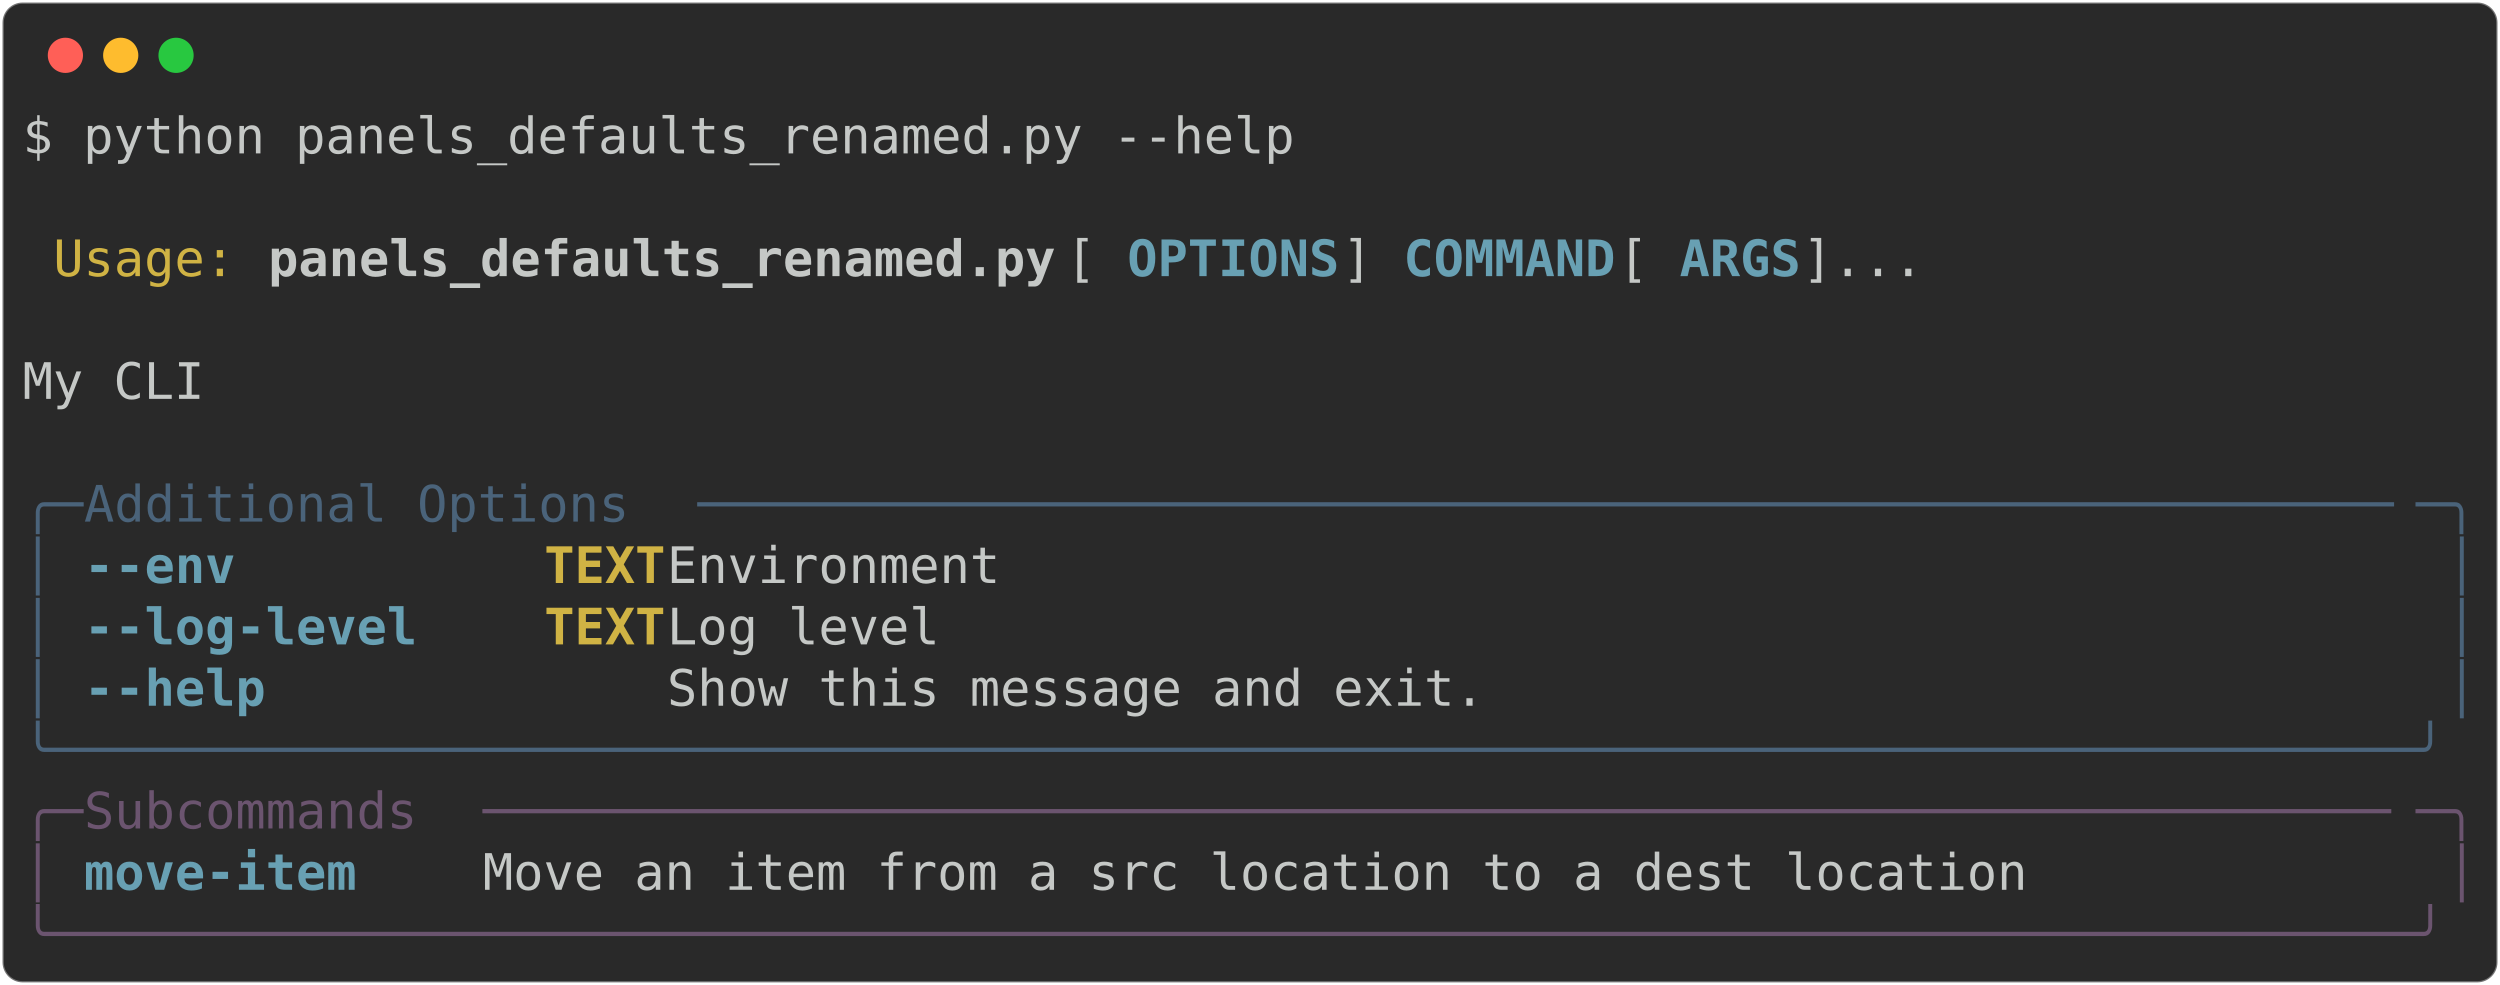
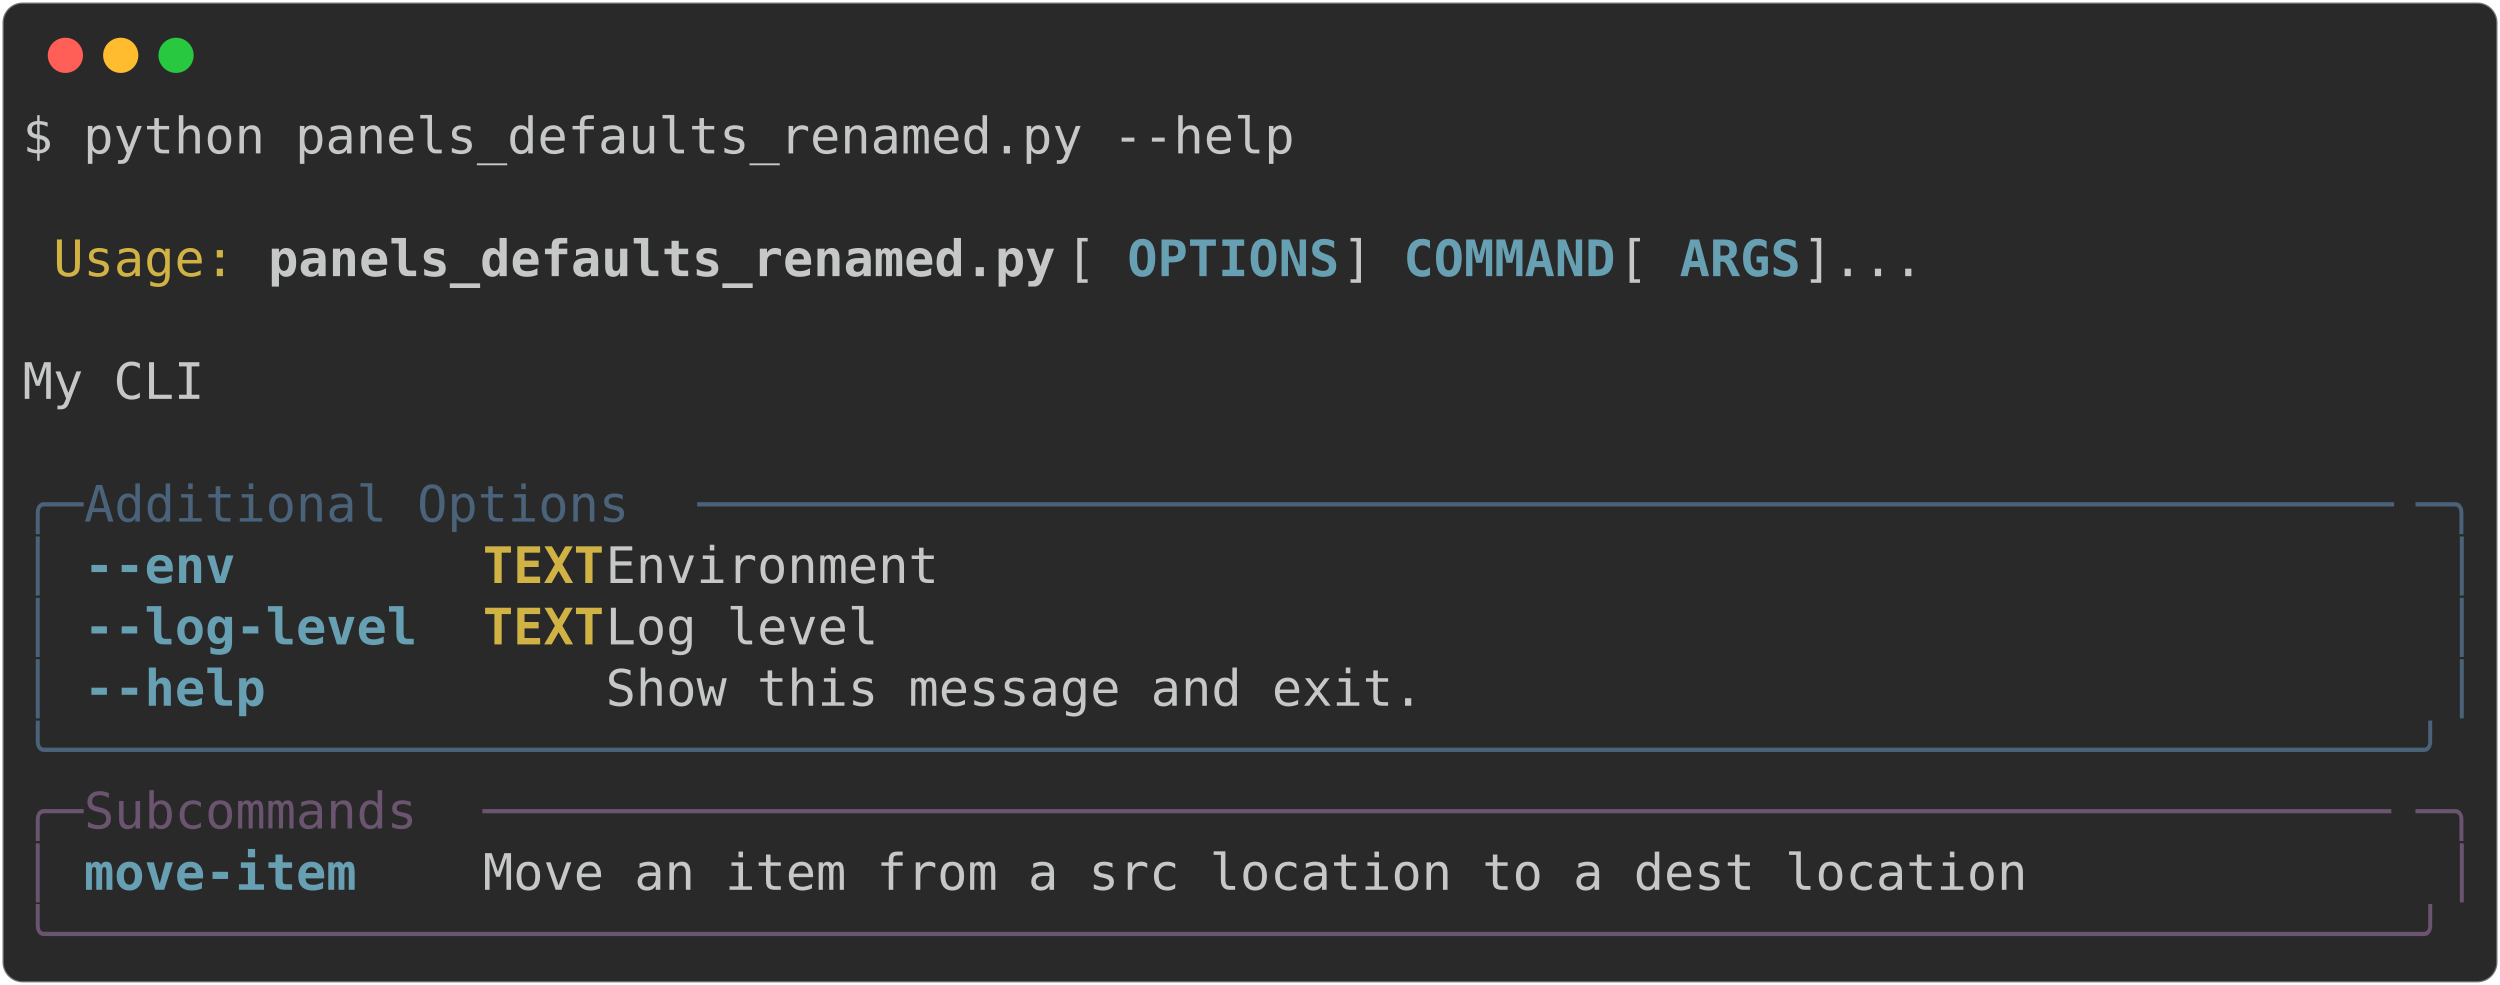
<svg xmlns="http://www.w3.org/2000/svg" class="rich-terminal" viewBox="0 0 994 391.6">
  <style>

    @font-face {
        font-family: "Fira Code";
        src: local("FiraCode-Regular"),
                url("https://cdnjs.cloudflare.com/ajax/libs/firacode/6.2.0/woff2/FiraCode-Regular.woff2") format("woff2"),
                url("https://cdnjs.cloudflare.com/ajax/libs/firacode/6.2.0/woff/FiraCode-Regular.woff") format("woff");
        font-style: normal;
        font-weight: 400;
    }
    @font-face {
        font-family: "Fira Code";
        src: local("FiraCode-Bold"),
                url("https://cdnjs.cloudflare.com/ajax/libs/firacode/6.2.0/woff2/FiraCode-Bold.woff2") format("woff2"),
                url("https://cdnjs.cloudflare.com/ajax/libs/firacode/6.2.0/woff/FiraCode-Bold.woff") format("woff");
        font-style: bold;
        font-weight: 700;
    }

-     .terminal-1524812752-matrix {
+     .terminal-4023831504-matrix {
        font-family: Fira Code, monospace;
        font-size: 20px;
        line-height: 24.4px;
        font-variant-east-asian: full-width;
    }

-     .terminal-1524812752-title {
+     .terminal-4023831504-title {
        font-size: 18px;
        font-weight: bold;
        font-family: arial;
    }

-     .terminal-1524812752-r1 { fill: #c5c8c6 }
- .terminal-1524812752-r2 { fill: #d0b344 }
- .terminal-1524812752-r3 { fill: #c5c8c6;font-weight: bold }
- .terminal-1524812752-r4 { fill: #68a0b3;font-weight: bold }
- .terminal-1524812752-r5 { fill: #4a637a }
- .terminal-1524812752-r6 { fill: #d0b344;font-weight: bold }
- .terminal-1524812752-r7 { fill: #6b546f }
+     .terminal-4023831504-r1 { fill: #c5c8c6 }
+ .terminal-4023831504-r2 { fill: #d0b344 }
+ .terminal-4023831504-r3 { fill: #c5c8c6;font-weight: bold }
+ .terminal-4023831504-r4 { fill: #68a0b3;font-weight: bold }
+ .terminal-4023831504-r5 { fill: #4a637a }
+ .terminal-4023831504-r6 { fill: #d0b344;font-weight: bold }
+ .terminal-4023831504-r7 { fill: #6b546f }
    </style>
  <defs>
-     <clipPath id="terminal-1524812752-clip-terminal">
+     <clipPath id="terminal-4023831504-clip-terminal">
      <rect x="0" y="0" width="975.0" height="340.6" />
    </clipPath>
-     <clipPath id="terminal-1524812752-line-0">
+     <clipPath id="terminal-4023831504-line-0">
      <rect x="0" y="1.5" width="976" height="24.65" />
    </clipPath>
-     <clipPath id="terminal-1524812752-line-1">
+     <clipPath id="terminal-4023831504-line-1">
      <rect x="0" y="25.9" width="976" height="24.65" />
    </clipPath>
-     <clipPath id="terminal-1524812752-line-2">
+     <clipPath id="terminal-4023831504-line-2">
      <rect x="0" y="50.3" width="976" height="24.65" />
    </clipPath>
-     <clipPath id="terminal-1524812752-line-3">
+     <clipPath id="terminal-4023831504-line-3">
      <rect x="0" y="74.7" width="976" height="24.65" />
    </clipPath>
-     <clipPath id="terminal-1524812752-line-4">
+     <clipPath id="terminal-4023831504-line-4">
      <rect x="0" y="99.1" width="976" height="24.65" />
    </clipPath>
-     <clipPath id="terminal-1524812752-line-5">
+     <clipPath id="terminal-4023831504-line-5">
      <rect x="0" y="123.5" width="976" height="24.65" />
    </clipPath>
-     <clipPath id="terminal-1524812752-line-6">
+     <clipPath id="terminal-4023831504-line-6">
      <rect x="0" y="147.9" width="976" height="24.65" />
    </clipPath>
-     <clipPath id="terminal-1524812752-line-7">
+     <clipPath id="terminal-4023831504-line-7">
      <rect x="0" y="172.3" width="976" height="24.65" />
    </clipPath>
-     <clipPath id="terminal-1524812752-line-8">
+     <clipPath id="terminal-4023831504-line-8">
      <rect x="0" y="196.7" width="976" height="24.65" />
    </clipPath>
-     <clipPath id="terminal-1524812752-line-9">
+     <clipPath id="terminal-4023831504-line-9">
      <rect x="0" y="221.1" width="976" height="24.65" />
    </clipPath>
-     <clipPath id="terminal-1524812752-line-10">
+     <clipPath id="terminal-4023831504-line-10">
      <rect x="0" y="245.5" width="976" height="24.65" />
    </clipPath>
-     <clipPath id="terminal-1524812752-line-11">
+     <clipPath id="terminal-4023831504-line-11">
      <rect x="0" y="269.9" width="976" height="24.65" />
    </clipPath>
-     <clipPath id="terminal-1524812752-line-12">
+     <clipPath id="terminal-4023831504-line-12">
      <rect x="0" y="294.3" width="976" height="24.65" />
    </clipPath>
  </defs>
  <rect fill="#292929" stroke="rgba(255,255,255,0.35)" stroke-width="1" x="1" y="1" width="992" height="389.6" rx="8" />
  <g transform="translate(26,22)">
    <circle cx="0" cy="0" r="7" fill="#ff5f57" />
    <circle cx="22" cy="0" r="7" fill="#febc2e" />
    <circle cx="44" cy="0" r="7" fill="#28c840" />
  </g>
-   <g transform="translate(9, 41)" clip-path="url(#terminal-1524812752-clip-terminal)">
-     <g class="terminal-1524812752-matrix">
-       <text class="terminal-1524812752-r1" x="0" y="20" textLength="512.4" clip-path="url(#terminal-1524812752-line-0)">$ python panels_defaults_renamed.py --help</text>
-       <text class="terminal-1524812752-r1" x="976" y="20" textLength="12.2" clip-path="url(#terminal-1524812752-line-0)">
+   <g transform="translate(9, 41)" clip-path="url(#terminal-4023831504-clip-terminal)">
+     <g class="terminal-4023831504-matrix">
+       <text class="terminal-4023831504-r1" x="0" y="20" textLength="512.4" clip-path="url(#terminal-4023831504-line-0)">$ python panels_defaults_renamed.py --help</text>
+       <text class="terminal-4023831504-r1" x="976" y="20" textLength="12.2" clip-path="url(#terminal-4023831504-line-0)">
</text>
-       <text class="terminal-1524812752-r1" x="976" y="44.4" textLength="12.2" clip-path="url(#terminal-1524812752-line-1)">
+       <text class="terminal-4023831504-r1" x="976" y="44.4" textLength="12.2" clip-path="url(#terminal-4023831504-line-1)">
</text>
-       <text class="terminal-1524812752-r2" x="12.2" y="68.8" textLength="73.2" clip-path="url(#terminal-1524812752-line-2)">Usage:</text>
-       <text class="terminal-1524812752-r3" x="97.6" y="68.8" textLength="317.2" clip-path="url(#terminal-1524812752-line-2)">panels_defaults_renamed.py</text>
-       <text class="terminal-1524812752-r1" x="414.8" y="68.8" textLength="24.4" clip-path="url(#terminal-1524812752-line-2)"> [</text>
-       <text class="terminal-1524812752-r4" x="439.2" y="68.8" textLength="85.4" clip-path="url(#terminal-1524812752-line-2)">OPTIONS</text>
-       <text class="terminal-1524812752-r1" x="524.6" y="68.8" textLength="24.4" clip-path="url(#terminal-1524812752-line-2)">] </text>
-       <text class="terminal-1524812752-r4" x="549" y="68.8" textLength="85.4" clip-path="url(#terminal-1524812752-line-2)">COMMAND</text>
-       <text class="terminal-1524812752-r1" x="634.4" y="68.8" textLength="24.4" clip-path="url(#terminal-1524812752-line-2)"> [</text>
-       <text class="terminal-1524812752-r4" x="658.8" y="68.8" textLength="48.8" clip-path="url(#terminal-1524812752-line-2)">ARGS</text>
-       <text class="terminal-1524812752-r1" x="707.6" y="68.8" textLength="268.4" clip-path="url(#terminal-1524812752-line-2)">]...                  </text>
-       <text class="terminal-1524812752-r1" x="976" y="68.8" textLength="12.2" clip-path="url(#terminal-1524812752-line-2)">
+       <text class="terminal-4023831504-r2" x="12.2" y="68.8" textLength="73.2" clip-path="url(#terminal-4023831504-line-2)">Usage:</text>
+       <text class="terminal-4023831504-r3" x="97.6" y="68.8" textLength="317.2" clip-path="url(#terminal-4023831504-line-2)">panels_defaults_renamed.py</text>
+       <text class="terminal-4023831504-r1" x="414.8" y="68.8" textLength="24.4" clip-path="url(#terminal-4023831504-line-2)"> [</text>
+       <text class="terminal-4023831504-r4" x="439.2" y="68.8" textLength="85.4" clip-path="url(#terminal-4023831504-line-2)">OPTIONS</text>
+       <text class="terminal-4023831504-r1" x="524.6" y="68.8" textLength="24.4" clip-path="url(#terminal-4023831504-line-2)">] </text>
+       <text class="terminal-4023831504-r4" x="549" y="68.8" textLength="85.4" clip-path="url(#terminal-4023831504-line-2)">COMMAND</text>
+       <text class="terminal-4023831504-r1" x="634.4" y="68.8" textLength="24.4" clip-path="url(#terminal-4023831504-line-2)"> [</text>
+       <text class="terminal-4023831504-r4" x="658.8" y="68.8" textLength="48.8" clip-path="url(#terminal-4023831504-line-2)">ARGS</text>
+       <text class="terminal-4023831504-r1" x="707.6" y="68.8" textLength="268.4" clip-path="url(#terminal-4023831504-line-2)">]...                  </text>
+       <text class="terminal-4023831504-r1" x="976" y="68.8" textLength="12.2" clip-path="url(#terminal-4023831504-line-2)">
</text>
-       <text class="terminal-1524812752-r1" x="976" y="93.2" textLength="12.2" clip-path="url(#terminal-1524812752-line-3)">
+       <text class="terminal-4023831504-r1" x="976" y="93.2" textLength="12.2" clip-path="url(#terminal-4023831504-line-3)">
</text>
-       <text class="terminal-1524812752-r1" x="0" y="117.6" textLength="976" clip-path="url(#terminal-1524812752-line-4)"> My CLI                                                                         </text>
-       <text class="terminal-1524812752-r1" x="976" y="117.6" textLength="12.2" clip-path="url(#terminal-1524812752-line-4)">
+       <text class="terminal-4023831504-r1" x="0" y="117.6" textLength="976" clip-path="url(#terminal-4023831504-line-4)"> My CLI                                                                         </text>
+       <text class="terminal-4023831504-r1" x="976" y="117.6" textLength="12.2" clip-path="url(#terminal-4023831504-line-4)">
</text>
-       <text class="terminal-1524812752-r1" x="976" y="142" textLength="12.2" clip-path="url(#terminal-1524812752-line-5)">
+       <text class="terminal-4023831504-r1" x="976" y="142" textLength="12.2" clip-path="url(#terminal-4023831504-line-5)">
</text>
-       <text class="terminal-1524812752-r5" x="0" y="166.4" textLength="24.4" clip-path="url(#terminal-1524812752-line-6)">╭─</text>
-       <text class="terminal-1524812752-r5" x="24.4" y="166.4" textLength="244" clip-path="url(#terminal-1524812752-line-6)"> Additional Options </text>
-       <text class="terminal-1524812752-r5" x="268.4" y="166.4" textLength="683.2" clip-path="url(#terminal-1524812752-line-6)">────────────────────────────────────────────────────────</text>
-       <text class="terminal-1524812752-r5" x="951.6" y="166.4" textLength="24.4" clip-path="url(#terminal-1524812752-line-6)">─╮</text>
-       <text class="terminal-1524812752-r1" x="976" y="166.4" textLength="12.2" clip-path="url(#terminal-1524812752-line-6)">
+       <text class="terminal-4023831504-r5" x="0" y="166.4" textLength="24.4" clip-path="url(#terminal-4023831504-line-6)">╭─</text>
+       <text class="terminal-4023831504-r5" x="24.4" y="166.4" textLength="244" clip-path="url(#terminal-4023831504-line-6)"> Additional Options </text>
+       <text class="terminal-4023831504-r5" x="268.4" y="166.4" textLength="683.2" clip-path="url(#terminal-4023831504-line-6)">────────────────────────────────────────────────────────</text>
+       <text class="terminal-4023831504-r5" x="951.6" y="166.4" textLength="24.4" clip-path="url(#terminal-4023831504-line-6)">─╮</text>
+       <text class="terminal-4023831504-r1" x="976" y="166.4" textLength="12.2" clip-path="url(#terminal-4023831504-line-6)">
</text>
-       <text class="terminal-1524812752-r5" x="0" y="190.8" textLength="12.2" clip-path="url(#terminal-1524812752-line-7)">│</text>
-       <text class="terminal-1524812752-r4" x="24.4" y="190.8" textLength="61" clip-path="url(#terminal-1524812752-line-7)">--env</text>
-       <text class="terminal-1524812752-r6" x="207.4" y="190.8" textLength="48.8" clip-path="url(#terminal-1524812752-line-7)">TEXT</text>
-       <text class="terminal-1524812752-r1" x="256.2" y="190.8" textLength="707.6" clip-path="url(#terminal-1524812752-line-7)">  Environment                                             </text>
-       <text class="terminal-1524812752-r5" x="963.8" y="190.8" textLength="12.2" clip-path="url(#terminal-1524812752-line-7)">│</text>
-       <text class="terminal-1524812752-r1" x="976" y="190.8" textLength="12.2" clip-path="url(#terminal-1524812752-line-7)">
+       <text class="terminal-4023831504-r5" x="0" y="190.8" textLength="12.2" clip-path="url(#terminal-4023831504-line-7)">│</text>
+       <text class="terminal-4023831504-r4" x="24.4" y="190.8" textLength="61" clip-path="url(#terminal-4023831504-line-7)">--env</text>
+       <text class="terminal-4023831504-r6" x="183" y="190.8" textLength="48.8" clip-path="url(#terminal-4023831504-line-7)">TEXT</text>
+       <text class="terminal-4023831504-r1" x="231.8" y="190.8" textLength="732" clip-path="url(#terminal-4023831504-line-7)">  Environment                                               </text>
+       <text class="terminal-4023831504-r5" x="963.8" y="190.8" textLength="12.2" clip-path="url(#terminal-4023831504-line-7)">│</text>
+       <text class="terminal-4023831504-r1" x="976" y="190.8" textLength="12.2" clip-path="url(#terminal-4023831504-line-7)">
</text>
-       <text class="terminal-1524812752-r5" x="0" y="215.2" textLength="12.2" clip-path="url(#terminal-1524812752-line-8)">│</text>
-       <text class="terminal-1524812752-r4" x="24.4" y="215.2" textLength="134.2" clip-path="url(#terminal-1524812752-line-8)">--log-level</text>
-       <text class="terminal-1524812752-r6" x="207.4" y="215.2" textLength="48.8" clip-path="url(#terminal-1524812752-line-8)">TEXT</text>
-       <text class="terminal-1524812752-r1" x="256.2" y="215.2" textLength="707.6" clip-path="url(#terminal-1524812752-line-8)">  Log level                                               </text>
-       <text class="terminal-1524812752-r5" x="963.8" y="215.2" textLength="12.2" clip-path="url(#terminal-1524812752-line-8)">│</text>
-       <text class="terminal-1524812752-r1" x="976" y="215.2" textLength="12.2" clip-path="url(#terminal-1524812752-line-8)">
+       <text class="terminal-4023831504-r5" x="0" y="215.2" textLength="12.2" clip-path="url(#terminal-4023831504-line-8)">│</text>
+       <text class="terminal-4023831504-r4" x="24.4" y="215.2" textLength="134.2" clip-path="url(#terminal-4023831504-line-8)">--log-level</text>
+       <text class="terminal-4023831504-r6" x="183" y="215.2" textLength="48.8" clip-path="url(#terminal-4023831504-line-8)">TEXT</text>
+       <text class="terminal-4023831504-r1" x="231.8" y="215.2" textLength="732" clip-path="url(#terminal-4023831504-line-8)">  Log level                                                 </text>
+       <text class="terminal-4023831504-r5" x="963.8" y="215.2" textLength="12.2" clip-path="url(#terminal-4023831504-line-8)">│</text>
+       <text class="terminal-4023831504-r1" x="976" y="215.2" textLength="12.2" clip-path="url(#terminal-4023831504-line-8)">
</text>
-       <text class="terminal-1524812752-r5" x="0" y="239.6" textLength="12.2" clip-path="url(#terminal-1524812752-line-9)">│</text>
-       <text class="terminal-1524812752-r4" x="24.4" y="239.6" textLength="73.2" clip-path="url(#terminal-1524812752-line-9)">--help</text>
-       <text class="terminal-1524812752-r1" x="256.2" y="239.6" textLength="707.6" clip-path="url(#terminal-1524812752-line-9)">  Show this message and exit.                             </text>
-       <text class="terminal-1524812752-r5" x="963.8" y="239.6" textLength="12.2" clip-path="url(#terminal-1524812752-line-9)">│</text>
-       <text class="terminal-1524812752-r1" x="976" y="239.6" textLength="12.2" clip-path="url(#terminal-1524812752-line-9)">
+       <text class="terminal-4023831504-r5" x="0" y="239.6" textLength="12.2" clip-path="url(#terminal-4023831504-line-9)">│</text>
+       <text class="terminal-4023831504-r4" x="24.4" y="239.6" textLength="73.2" clip-path="url(#terminal-4023831504-line-9)">--help</text>
+       <text class="terminal-4023831504-r1" x="231.8" y="239.6" textLength="732" clip-path="url(#terminal-4023831504-line-9)">  Show this message and exit.                               </text>
+       <text class="terminal-4023831504-r5" x="963.8" y="239.6" textLength="12.2" clip-path="url(#terminal-4023831504-line-9)">│</text>
+       <text class="terminal-4023831504-r1" x="976" y="239.6" textLength="12.2" clip-path="url(#terminal-4023831504-line-9)">
</text>
-       <text class="terminal-1524812752-r5" x="0" y="264" textLength="976" clip-path="url(#terminal-1524812752-line-10)">╰──────────────────────────────────────────────────────────────────────────────╯</text>
-       <text class="terminal-1524812752-r1" x="976" y="264" textLength="12.2" clip-path="url(#terminal-1524812752-line-10)">
+       <text class="terminal-4023831504-r5" x="0" y="264" textLength="976" clip-path="url(#terminal-4023831504-line-10)">╰──────────────────────────────────────────────────────────────────────────────╯</text>
+       <text class="terminal-4023831504-r1" x="976" y="264" textLength="12.2" clip-path="url(#terminal-4023831504-line-10)">
</text>
-       <text class="terminal-1524812752-r7" x="0" y="288.4" textLength="24.4" clip-path="url(#terminal-1524812752-line-11)">╭─</text>
-       <text class="terminal-1524812752-r7" x="24.4" y="288.4" textLength="158.6" clip-path="url(#terminal-1524812752-line-11)"> Subcommands </text>
-       <text class="terminal-1524812752-r7" x="183" y="288.4" textLength="768.6" clip-path="url(#terminal-1524812752-line-11)">───────────────────────────────────────────────────────────────</text>
-       <text class="terminal-1524812752-r7" x="951.6" y="288.4" textLength="24.4" clip-path="url(#terminal-1524812752-line-11)">─╮</text>
-       <text class="terminal-1524812752-r1" x="976" y="288.4" textLength="12.2" clip-path="url(#terminal-1524812752-line-11)">
+       <text class="terminal-4023831504-r7" x="0" y="288.4" textLength="24.4" clip-path="url(#terminal-4023831504-line-11)">╭─</text>
+       <text class="terminal-4023831504-r7" x="24.4" y="288.4" textLength="158.6" clip-path="url(#terminal-4023831504-line-11)"> Subcommands </text>
+       <text class="terminal-4023831504-r7" x="183" y="288.4" textLength="768.6" clip-path="url(#terminal-4023831504-line-11)">───────────────────────────────────────────────────────────────</text>
+       <text class="terminal-4023831504-r7" x="951.6" y="288.4" textLength="24.4" clip-path="url(#terminal-4023831504-line-11)">─╮</text>
+       <text class="terminal-4023831504-r1" x="976" y="288.4" textLength="12.2" clip-path="url(#terminal-4023831504-line-11)">
</text>
-       <text class="terminal-1524812752-r7" x="0" y="312.8" textLength="12.2" clip-path="url(#terminal-1524812752-line-12)">│</text>
-       <text class="terminal-1524812752-r4" x="24.4" y="312.8" textLength="146.4" clip-path="url(#terminal-1524812752-line-12)">move-item   </text>
-       <text class="terminal-1524812752-r1" x="183" y="312.8" textLength="780.8" clip-path="url(#terminal-1524812752-line-12)"> Move an item from a src location to a dest location            </text>
-       <text class="terminal-1524812752-r7" x="963.8" y="312.8" textLength="12.2" clip-path="url(#terminal-1524812752-line-12)">│</text>
-       <text class="terminal-1524812752-r1" x="976" y="312.8" textLength="12.2" clip-path="url(#terminal-1524812752-line-12)">
+       <text class="terminal-4023831504-r7" x="0" y="312.8" textLength="12.2" clip-path="url(#terminal-4023831504-line-12)">│</text>
+       <text class="terminal-4023831504-r4" x="24.4" y="312.8" textLength="146.4" clip-path="url(#terminal-4023831504-line-12)">move-item   </text>
+       <text class="terminal-4023831504-r1" x="183" y="312.8" textLength="780.8" clip-path="url(#terminal-4023831504-line-12)"> Move an item from a src location to a dest location            </text>
+       <text class="terminal-4023831504-r7" x="963.8" y="312.8" textLength="12.2" clip-path="url(#terminal-4023831504-line-12)">│</text>
+       <text class="terminal-4023831504-r1" x="976" y="312.8" textLength="12.2" clip-path="url(#terminal-4023831504-line-12)">
</text>
-       <text class="terminal-1524812752-r7" x="0" y="337.2" textLength="976" clip-path="url(#terminal-1524812752-line-13)">╰──────────────────────────────────────────────────────────────────────────────╯</text>
-       <text class="terminal-1524812752-r1" x="976" y="337.2" textLength="12.2" clip-path="url(#terminal-1524812752-line-13)">
+       <text class="terminal-4023831504-r7" x="0" y="337.2" textLength="976" clip-path="url(#terminal-4023831504-line-13)">╰──────────────────────────────────────────────────────────────────────────────╯</text>
+       <text class="terminal-4023831504-r1" x="976" y="337.2" textLength="12.2" clip-path="url(#terminal-4023831504-line-13)">
</text>
    </g>
  </g>
</svg>
